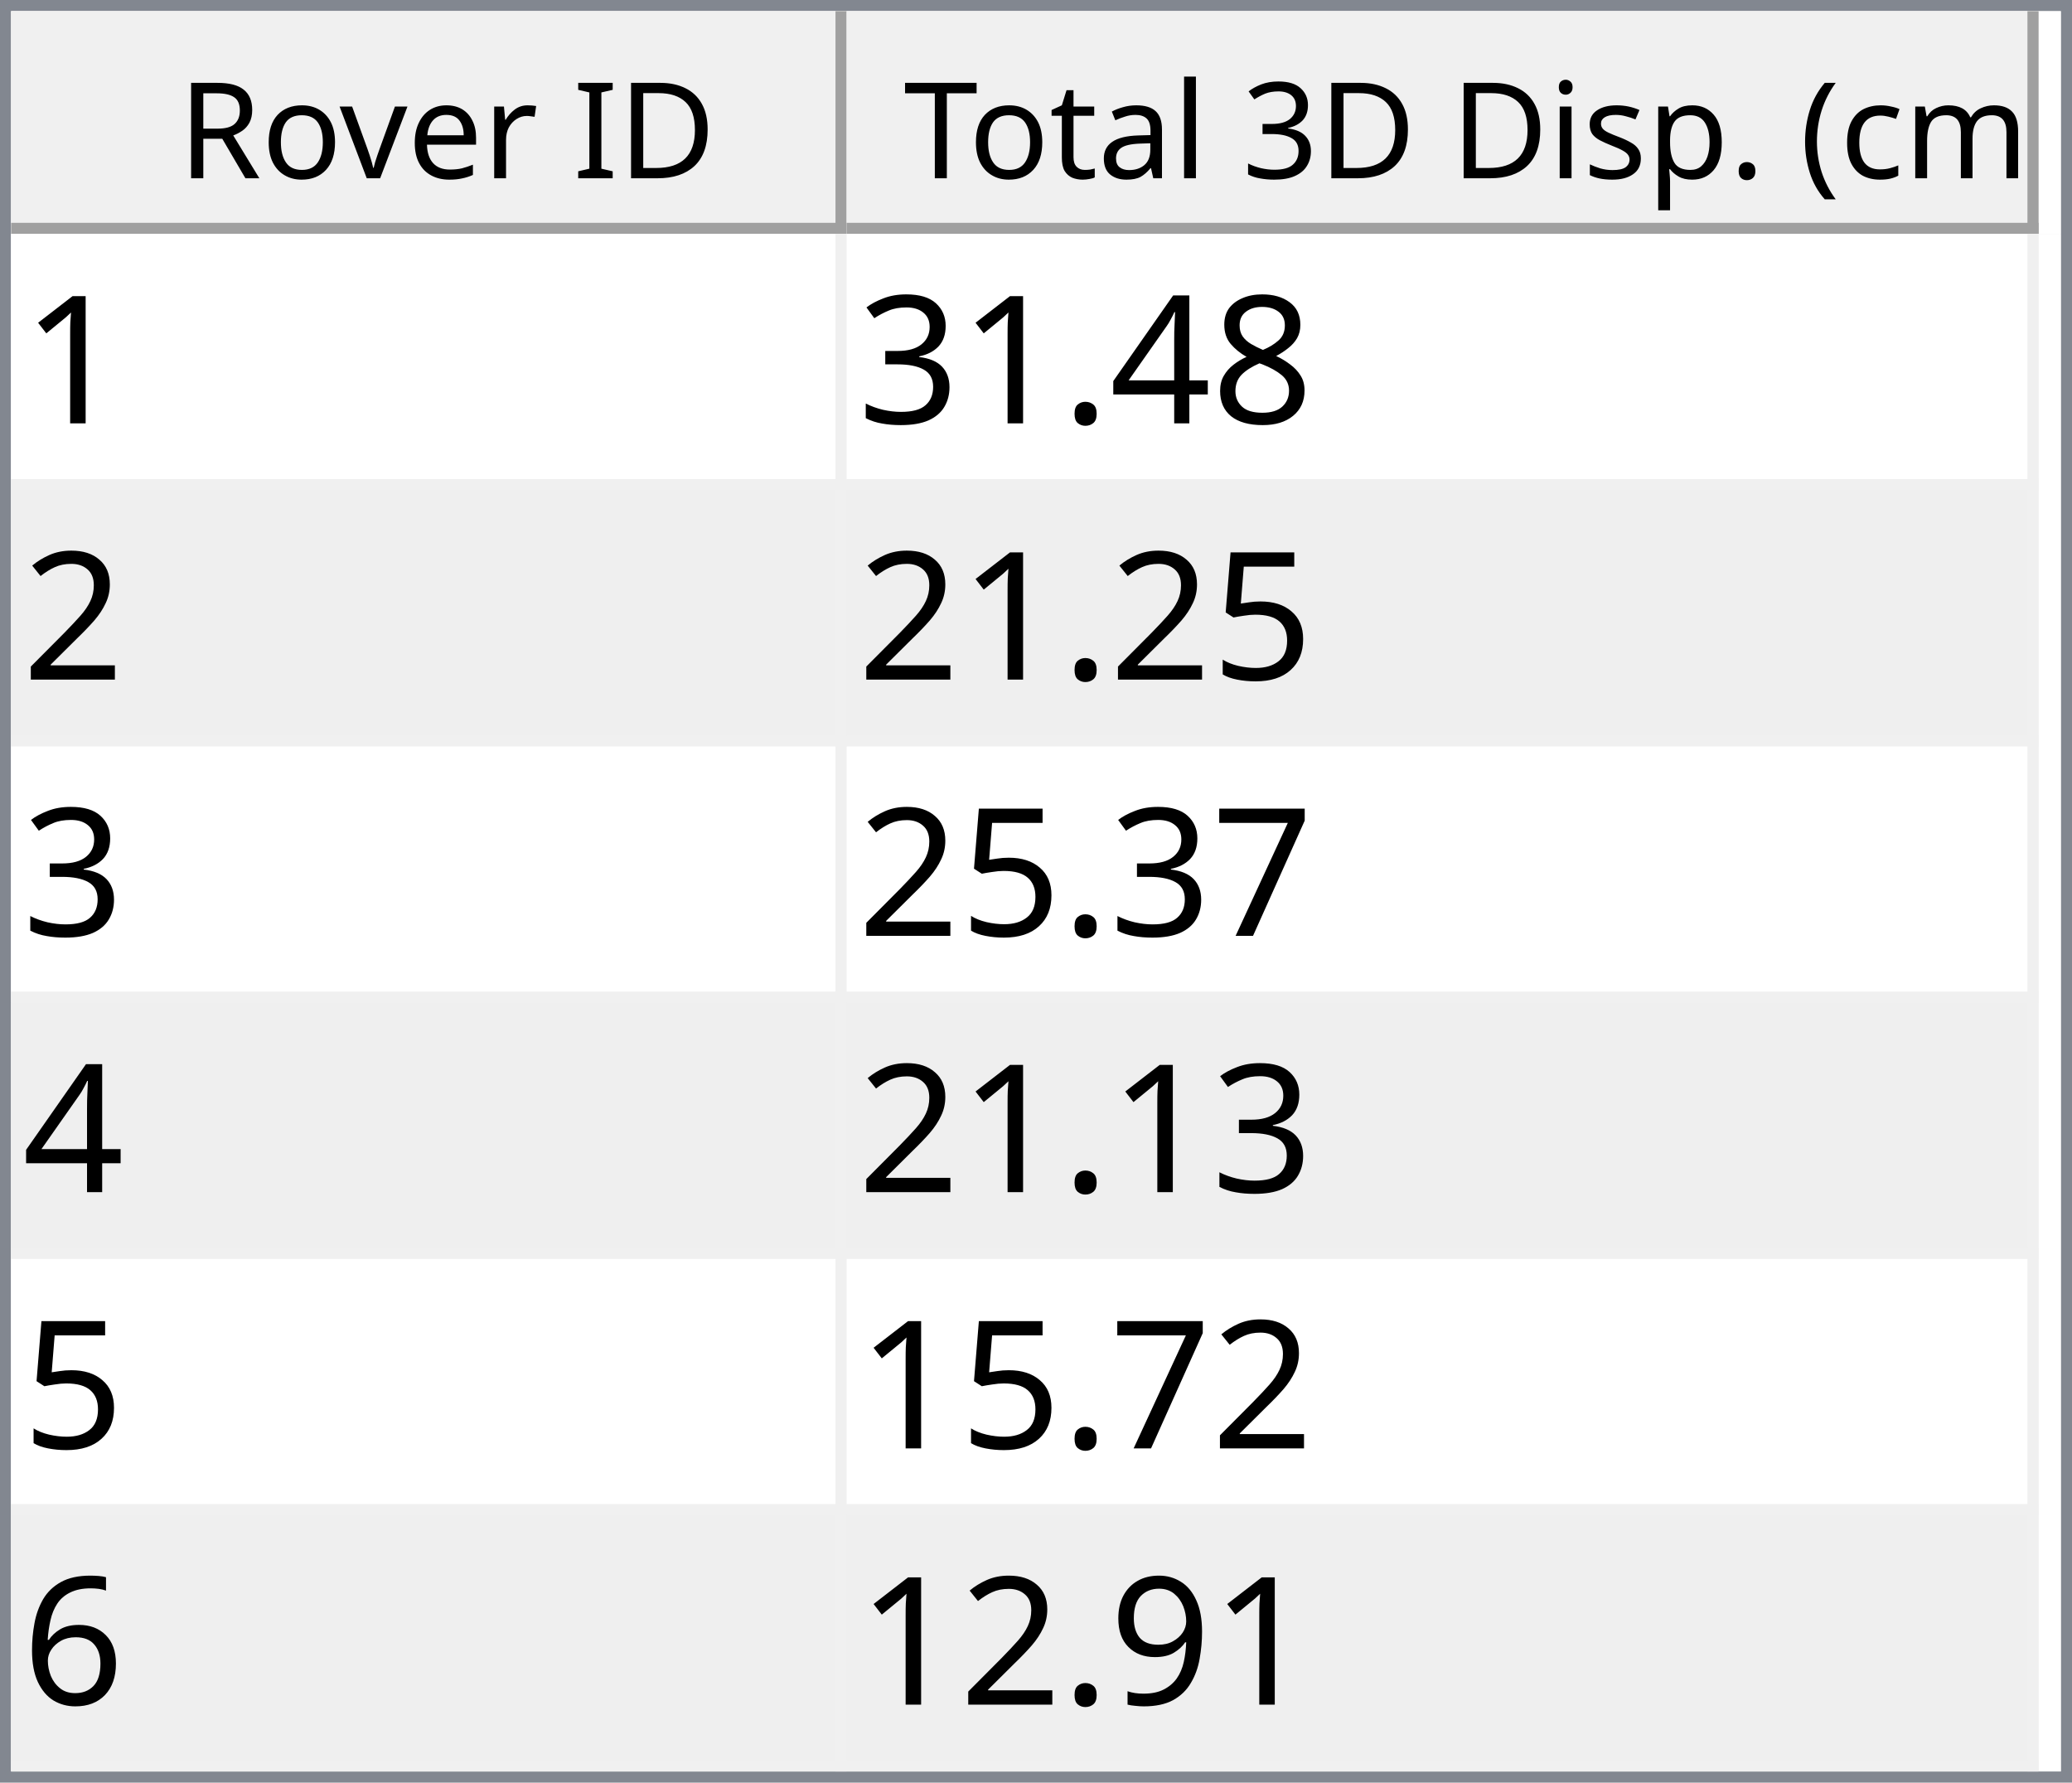
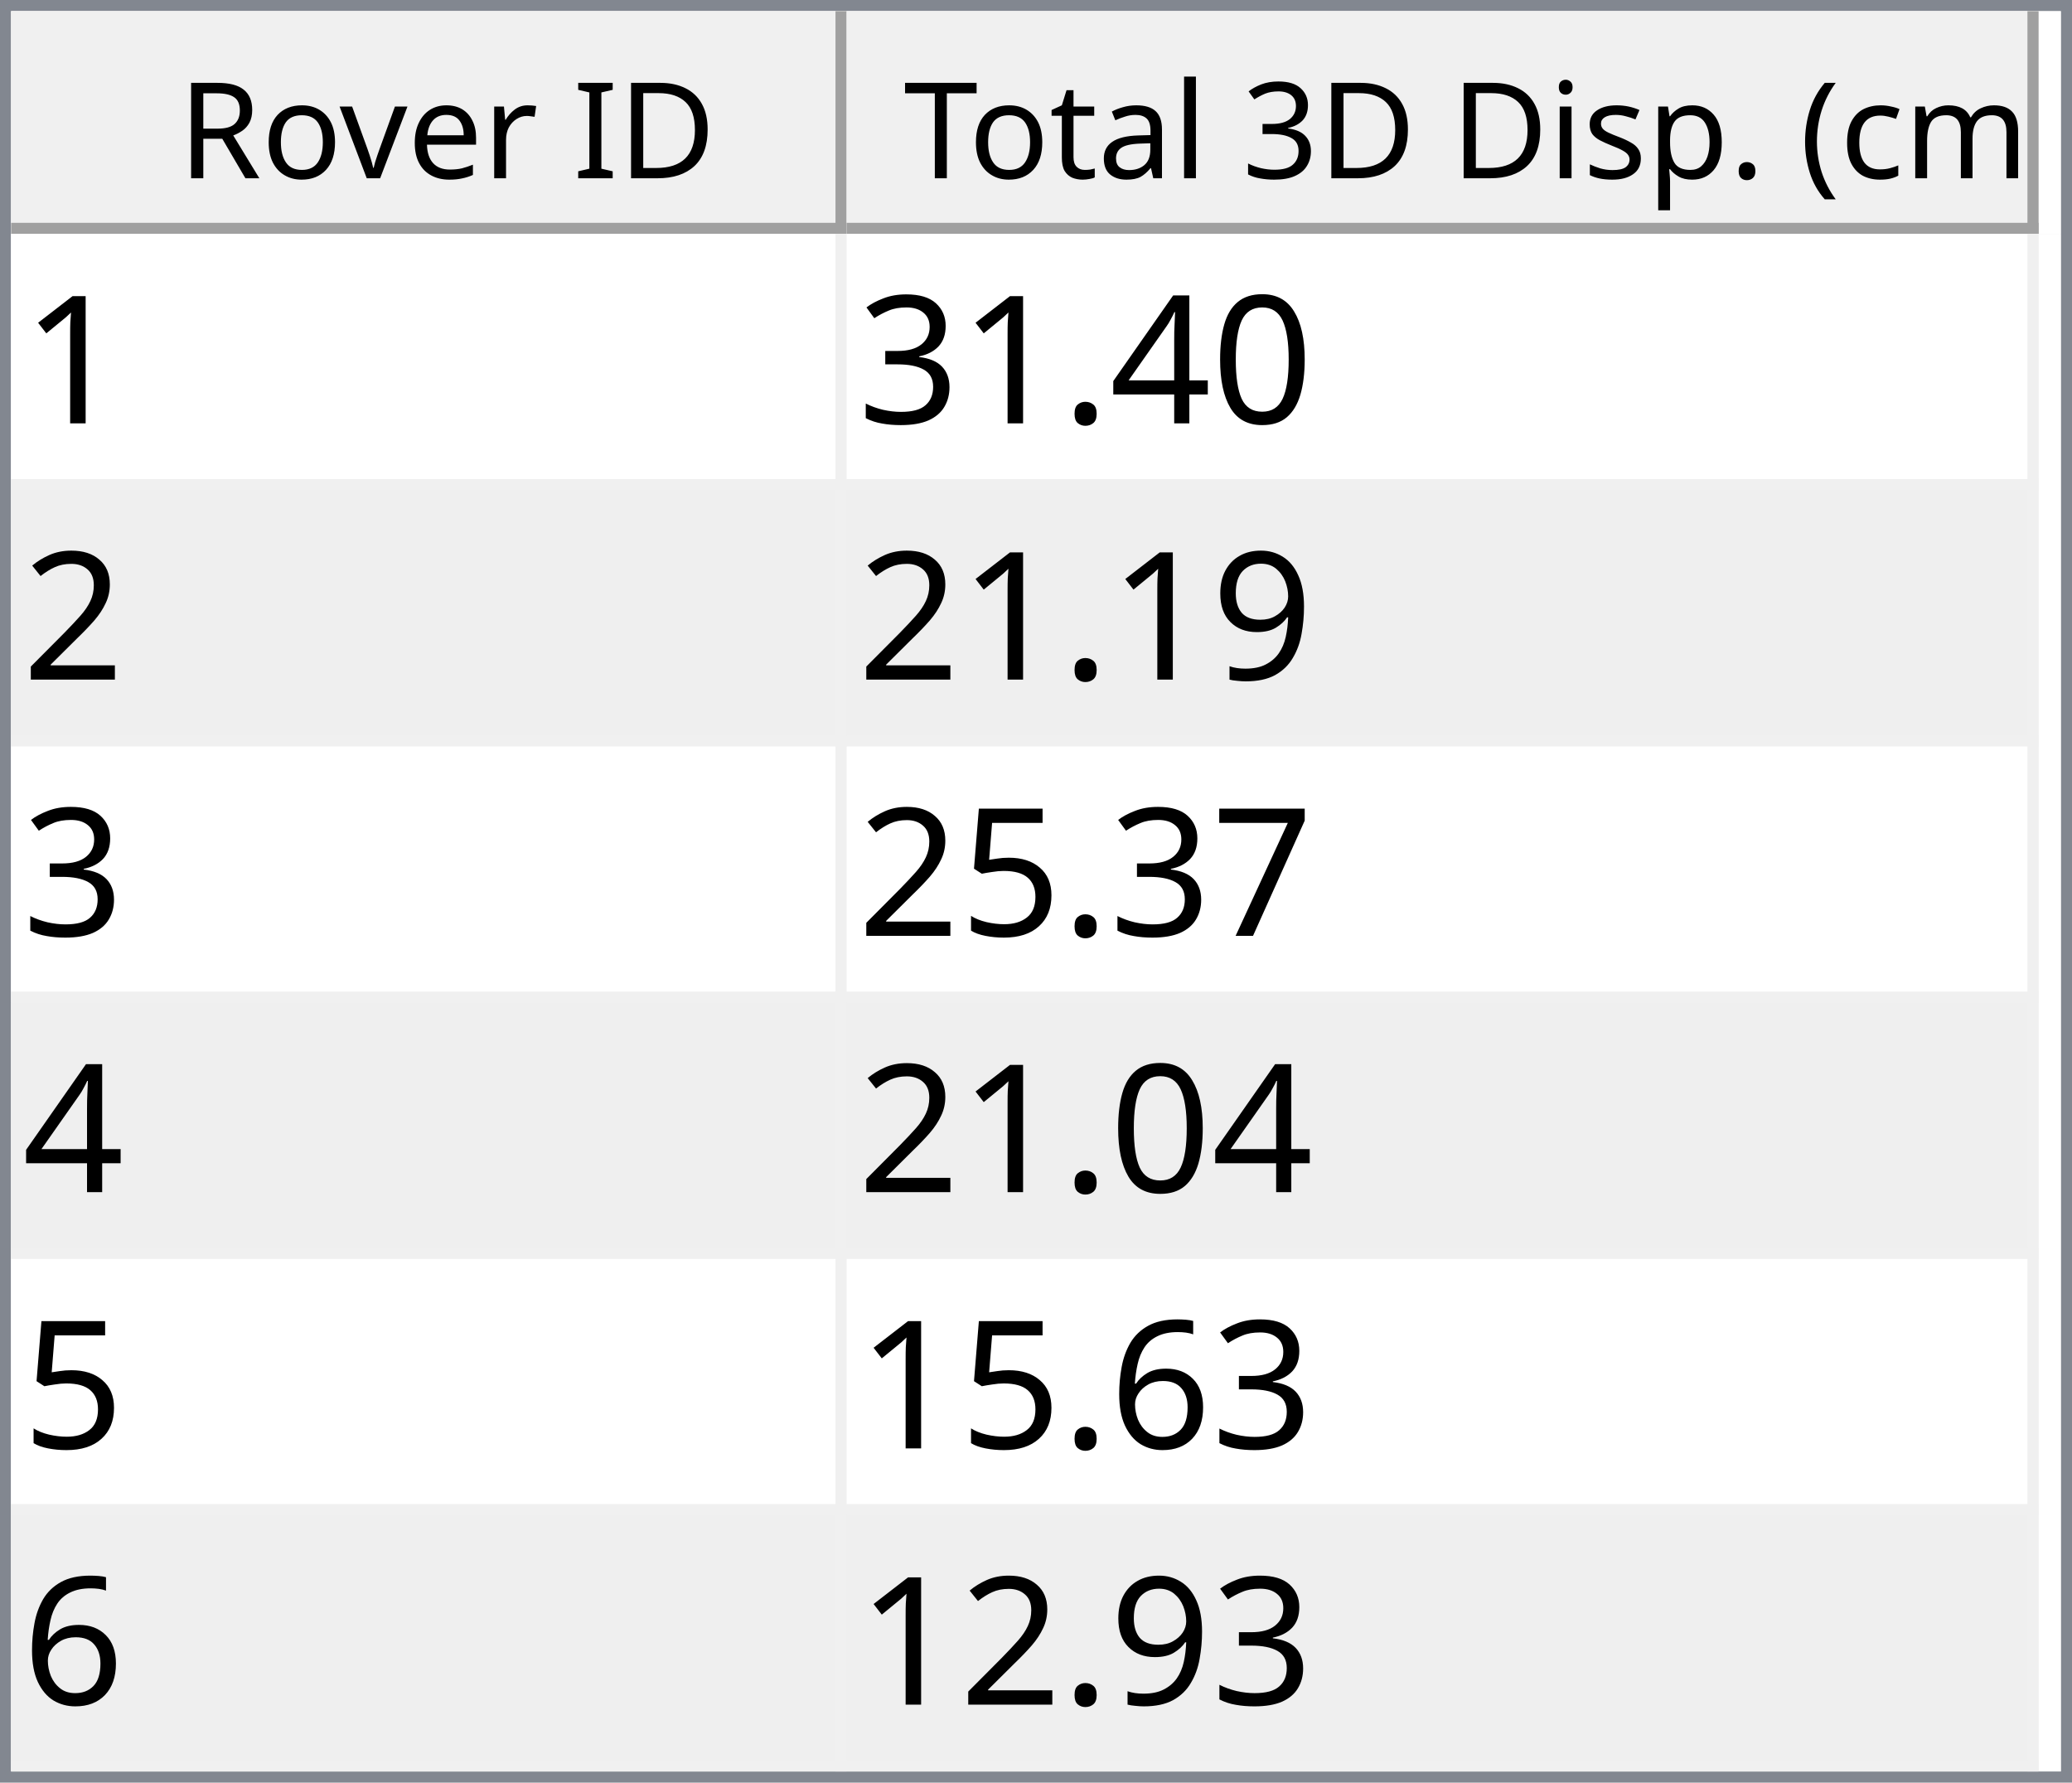
<svg xmlns="http://www.w3.org/2000/svg" style="fill-opacity:1; color-rendering:auto; color-interpolation:auto; text-rendering:auto; stroke:black; stroke-linecap:square; stroke-miterlimit:10; shape-rendering:auto; stroke-opacity:1; fill:black; stroke-dasharray:none; font-weight:normal; stroke-width:1; font-family:'Dialog'; font-style:normal; stroke-linejoin:miter; font-size:12px; stroke-dashoffset:0; image-rendering:auto;" width="186" height="160">
  <defs id="genericDefs" />
  <g>
    <defs id="defs1">
      <clipPath clipPathUnits="userSpaceOnUse" id="clipPath1">
        <path d="M0 0 L186 0 L186 160 L0 160 L0 0 Z" />
      </clipPath>
      <clipPath clipPathUnits="userSpaceOnUse" id="clipPath2">
        <path d="M0 0 L0 160 L186 160 L186 0 Z" />
      </clipPath>
      <clipPath clipPathUnits="userSpaceOnUse" id="clipPath3">
        <path d="M0 0 L0 20 L184 20 L184 0 Z" />
      </clipPath>
      <clipPath clipPathUnits="userSpaceOnUse" id="clipPath4">
        <path d="M0 0 L0 20 L75 20 L75 0 Z" />
      </clipPath>
      <clipPath clipPathUnits="userSpaceOnUse" id="clipPath5">
        <path d="M1 1 L1 19 L74 19 L74 1 Z" />
      </clipPath>
      <clipPath clipPathUnits="userSpaceOnUse" id="clipPath6">
        <path d="M0 0 L0 18 L73 18 L73 0 Z" />
      </clipPath>
      <clipPath clipPathUnits="userSpaceOnUse" id="clipPath7">
        <path d="M-0.5 -0.5 L-0.5 19.5 L74.5 19.5 L74.5 -0.5 Z" />
      </clipPath>
      <clipPath clipPathUnits="userSpaceOnUse" id="clipPath8">
        <path d="M0 0 L0 20 L107 20 L107 0 Z" />
      </clipPath>
      <clipPath clipPathUnits="userSpaceOnUse" id="clipPath9">
        <path d="M1 1 L1 19 L106 19 L106 1 Z" />
      </clipPath>
      <clipPath clipPathUnits="userSpaceOnUse" id="clipPath10">
        <path d="M0 0 L0 18 L105 18 L105 0 Z" />
      </clipPath>
      <clipPath clipPathUnits="userSpaceOnUse" id="clipPath11">
        <path d="M-0.5 -0.5 L-0.5 19.5 L106.5 19.5 L106.5 -0.5 Z" />
      </clipPath>
      <clipPath clipPathUnits="userSpaceOnUse" id="clipPath12">
        <path d="M0 0 L0 138 L184 138 L184 0 Z" />
      </clipPath>
      <clipPath clipPathUnits="userSpaceOnUse" id="clipPath13">
        <path d="M0 0 L0 138 L182 138 L182 0 Z" />
      </clipPath>
      <clipPath clipPathUnits="userSpaceOnUse" id="clipPath14">
        <path d="M-0.5 -0.5 L-0.5 137.5 L181.5 137.5 L181.5 -0.5 Z" />
      </clipPath>
      <clipPath clipPathUnits="userSpaceOnUse" id="clipPath15">
        <path d="M0 0 L0 22 L74 22 L74 0 Z" />
      </clipPath>
      <clipPath clipPathUnits="userSpaceOnUse" id="clipPath16">
        <path d="M0 0 L0 22 L106 22 L106 0 Z" />
      </clipPath>
      <font horiz-adv-x="64.551" id="font1">
        <font-face ascent="107.91" descent="25.098" units-per-em="100" style="font-style:normal; font-family:Segoe UI; font-weight:normal;" />
        <missing-glyph horiz-adv-x="64.551" d="M8.109 0 L8.109 68.266 L56.453 68.266 L56.453 0 L8.109 0 ZM15.328 7.234 L49.219 7.234 L49.219 61.031 L15.328 61.031 L15.328 7.234 Z" />
        <glyph unicode="D" horiz-adv-x="70.117" d="M9.188 0 L9.188 70.016 L28.516 70.016 Q65.531 70.016 65.531 35.891 Q65.531 19.672 55.25 9.836 Q44.969 0 27.734 0 L9.188 0 ZM17.391 62.594 L17.391 7.422 L27.828 7.422 Q41.609 7.422 49.273 14.797 Q56.938 22.172 56.938 35.688 Q56.938 62.594 28.328 62.594 L17.391 62.594 Z" />
        <glyph unicode="I" horiz-adv-x="26.611" d="M17.391 0 L9.188 0 L9.188 70.016 L17.391 70.016 L17.391 0 Z" />
        <glyph unicode=" " horiz-adv-x="27.393" d="" />
        <glyph unicode="r" horiz-adv-x="34.766" d="M34.188 41.891 Q32.078 43.5 28.125 43.5 Q23 43.5 19.555 38.672 Q16.109 33.844 16.109 25.484 L16.109 0 L8.109 0 L8.109 50 L16.109 50 L16.109 39.703 L16.312 39.703 Q18.016 44.969 21.531 47.922 Q25.047 50.875 29.391 50.875 Q32.516 50.875 34.188 50.203 L34.188 41.891 Z" />
        <glyph unicode="e" horiz-adv-x="52.295" d="M48.297 23 L12.984 23 Q13.188 14.656 17.484 10.109 Q21.781 5.562 29.297 5.562 Q37.75 5.562 44.828 11.141 L44.828 3.609 Q38.234 -1.172 27.391 -1.172 Q16.797 -1.172 10.742 5.641 Q4.688 12.453 4.688 24.812 Q4.688 36.469 11.305 43.82 Q17.922 51.172 27.734 51.172 Q37.547 51.172 42.922 44.828 Q48.297 38.484 48.297 27.203 L48.297 23 ZM40.094 29.781 Q40.047 36.719 36.75 40.578 Q33.453 44.438 27.594 44.438 Q21.922 44.438 17.969 40.383 Q14.016 36.328 13.094 29.781 L40.094 29.781 Z" />
        <glyph unicode="v" horiz-adv-x="47.9" d="M47.406 50 L27.484 0 L19.625 0 L0.688 50 L9.469 50 L22.172 13.672 Q23.578 9.672 23.922 6.688 L24.125 6.688 Q24.609 10.453 25.688 13.484 L38.969 50 L47.406 50 Z" />
        <glyph unicode="o" horiz-adv-x="58.594" d="M29 -1.172 Q17.922 -1.172 11.305 5.836 Q4.688 12.844 4.688 24.422 Q4.688 37.016 11.57 44.094 Q18.453 51.172 30.172 51.172 Q41.359 51.172 47.633 44.289 Q53.906 37.406 53.906 25.203 Q53.906 13.234 47.141 6.031 Q40.375 -1.172 29 -1.172 ZM29.594 44.438 Q21.875 44.438 17.383 39.188 Q12.891 33.938 12.891 24.703 Q12.891 15.828 17.43 10.695 Q21.969 5.562 29.594 5.562 Q37.359 5.562 41.531 10.594 Q45.703 15.625 45.703 24.906 Q45.703 34.281 41.531 39.359 Q37.359 44.438 29.594 44.438 Z" />
        <glyph unicode="R" horiz-adv-x="59.814" d="M59.375 0 L49.609 0 L37.891 19.625 Q36.281 22.359 34.766 24.289 Q33.25 26.219 31.664 27.438 Q30.078 28.656 28.25 29.219 Q26.422 29.781 24.125 29.781 L17.391 29.781 L17.391 0 L9.188 0 L9.188 70.016 L30.078 70.016 Q34.672 70.016 38.555 68.867 Q42.438 67.719 45.289 65.375 Q48.141 63.031 49.758 59.547 Q51.375 56.062 51.375 51.375 Q51.375 47.703 50.273 44.656 Q49.172 41.609 47.148 39.211 Q45.125 36.812 42.266 35.133 Q39.406 33.453 35.844 32.516 L35.844 32.328 Q37.594 31.547 38.891 30.547 Q40.188 29.547 41.359 28.18 Q42.531 26.812 43.68 25.078 Q44.828 23.344 46.234 21.047 L59.375 0 ZM17.391 62.594 L17.391 37.203 L28.516 37.203 Q31.594 37.203 34.203 38.133 Q36.812 39.062 38.719 40.797 Q40.625 42.531 41.703 45.047 Q42.781 47.562 42.781 50.688 Q42.781 56.297 39.141 59.445 Q35.5 62.594 28.609 62.594 L17.391 62.594 Z" />
        <glyph unicode=")" horiz-adv-x="30.176" d="M8.297 -15.922 L1.172 -15.922 Q16.406 2.344 16.406 26.812 Q16.406 51.469 1.078 70.016 L8.297 70.016 Q23.531 52.156 23.531 26.703 Q23.531 1.375 8.297 -15.922 Z" />
        <glyph unicode="m" horiz-adv-x="86.133" d="M79.109 0 L71.094 0 L71.094 28.719 Q71.094 37.016 68.531 40.727 Q65.969 44.438 59.906 44.438 Q54.781 44.438 51.195 39.75 Q47.609 35.062 47.609 28.516 L47.609 0 L39.594 0 L39.594 29.688 Q39.594 44.438 28.219 44.438 Q22.953 44.438 19.531 40.016 Q16.109 35.594 16.109 28.516 L16.109 0 L8.109 0 L8.109 50 L16.109 50 L16.109 42.094 L16.312 42.094 Q21.625 51.172 31.844 51.172 Q36.969 51.172 40.773 48.312 Q44.578 45.453 46 40.828 Q51.562 51.172 62.594 51.172 Q79.109 51.172 79.109 30.812 L79.109 0 Z" />
        <glyph unicode="c" horiz-adv-x="46.191" d="M42.188 2.297 Q36.422 -1.172 28.516 -1.172 Q17.828 -1.172 11.258 5.789 Q4.688 12.75 4.688 23.828 Q4.688 36.188 11.766 43.68 Q18.844 51.172 30.672 51.172 Q37.25 51.172 42.281 48.734 L42.281 40.531 Q36.719 44.438 30.375 44.438 Q22.703 44.438 17.797 38.945 Q12.891 33.453 12.891 24.516 Q12.891 15.719 17.508 10.641 Q22.125 5.562 29.891 5.562 Q36.422 5.562 42.188 9.906 L42.188 2.297 Z" />
        <glyph unicode="(" horiz-adv-x="30.176" d="M29.109 -15.922 L21.969 -15.922 Q6.844 1.375 6.844 26.703 Q6.844 52.156 21.969 70.016 L29.203 70.016 Q13.875 51.469 13.875 26.812 Q13.875 2.344 29.109 -15.922 Z" />
        <glyph unicode="." horiz-adv-x="21.68" d="M10.891 -1.078 Q8.641 -1.078 7.055 0.539 Q5.469 2.156 5.469 4.391 Q5.469 6.641 7.055 8.273 Q8.641 9.906 10.891 9.906 Q13.188 9.906 14.797 8.273 Q16.406 6.641 16.406 4.391 Q16.406 2.156 14.797 0.539 Q13.188 -1.078 10.891 -1.078 Z" />
        <glyph unicode="p" horiz-adv-x="58.789" d="M16.312 7.234 L16.109 7.234 L16.109 -23 L8.109 -23 L8.109 50 L16.109 50 L16.109 41.219 L16.312 41.219 Q22.219 51.172 33.594 51.172 Q43.266 51.172 48.688 44.461 Q54.109 37.75 54.109 26.469 Q54.109 13.922 48 6.375 Q41.891 -1.172 31.297 -1.172 Q21.578 -1.172 16.312 7.234 ZM16.109 27.391 L16.109 20.406 Q16.109 14.203 20.141 9.883 Q24.172 5.562 30.375 5.562 Q37.641 5.562 41.773 11.133 Q45.906 16.703 45.906 26.609 Q45.906 34.969 42.047 39.703 Q38.188 44.438 31.594 44.438 Q24.609 44.438 20.359 39.578 Q16.109 34.719 16.109 27.391 Z" />
        <glyph unicode="s" horiz-adv-x="42.432" d="M5.078 1.812 L5.078 10.406 Q11.625 5.562 19.484 5.562 Q30.031 5.562 30.031 12.594 Q30.031 14.594 29.125 15.992 Q28.219 17.391 26.68 18.461 Q25.141 19.531 23.07 20.383 Q21 21.234 18.609 22.172 Q15.281 23.484 12.766 24.828 Q10.25 26.172 8.57 27.859 Q6.891 29.547 6.031 31.695 Q5.172 33.844 5.172 36.719 Q5.172 40.234 6.789 42.945 Q8.406 45.656 11.086 47.484 Q13.766 49.312 17.211 50.242 Q20.656 51.172 24.312 51.172 Q30.812 51.172 35.938 48.922 L35.938 40.828 Q30.422 44.438 23.25 44.438 Q21 44.438 19.195 43.922 Q17.391 43.406 16.094 42.477 Q14.797 41.547 14.086 40.258 Q13.375 38.969 13.375 37.406 Q13.375 35.453 14.086 34.133 Q14.797 32.812 16.164 31.789 Q17.531 30.766 19.484 29.938 Q21.438 29.109 23.922 28.125 Q27.25 26.859 29.883 25.516 Q32.516 24.172 34.375 22.484 Q36.234 20.797 37.234 18.602 Q38.234 16.406 38.234 13.375 Q38.234 9.672 36.602 6.938 Q34.969 4.203 32.234 2.398 Q29.5 0.594 25.93 -0.289 Q22.359 -1.172 18.453 -1.172 Q10.75 -1.172 5.078 1.812 Z" />
        <glyph unicode="i" horiz-adv-x="24.219" d="M12.203 62.703 Q10.062 62.703 8.547 64.164 Q7.031 65.625 7.031 67.875 Q7.031 70.125 8.547 71.609 Q10.062 73.094 12.203 73.094 Q14.406 73.094 15.945 71.609 Q17.484 70.125 17.484 67.875 Q17.484 65.719 15.945 64.211 Q14.406 62.703 12.203 62.703 ZM16.109 0 L8.109 0 L8.109 50 L16.109 50 L16.109 0 Z" />
        <glyph unicode="3" horiz-adv-x="53.906" d="M46.531 19.828 Q46.531 15.094 44.75 11.211 Q42.969 7.328 39.719 4.57 Q36.469 1.812 31.93 0.297 Q27.391 -1.219 21.922 -1.219 Q11.922 -1.219 6 2.594 L6 11.188 Q13.094 5.609 22.219 5.609 Q25.875 5.609 28.828 6.539 Q31.781 7.469 33.906 9.227 Q36.031 10.984 37.18 13.477 Q38.328 15.969 38.328 19.094 Q38.328 32.812 18.797 32.812 L12.984 32.812 L12.984 39.594 L18.5 39.594 Q35.797 39.594 35.797 52.484 Q35.797 64.406 22.609 64.406 Q15.188 64.406 8.688 59.422 L8.688 67.188 Q15.375 71.188 24.609 71.188 Q29 71.188 32.57 69.969 Q36.141 68.75 38.68 66.555 Q41.219 64.359 42.609 61.281 Q44 58.203 44 54.5 Q44 40.672 30.031 36.719 L30.031 36.531 Q33.594 36.141 36.625 34.797 Q39.656 33.453 41.852 31.305 Q44.047 29.156 45.289 26.25 Q46.531 23.344 46.531 19.828 Z" />
        <glyph unicode="l" horiz-adv-x="24.219" d="M16.109 0 L8.109 0 L8.109 74.031 L16.109 74.031 L16.109 0 Z" />
        <glyph unicode="a" horiz-adv-x="50.879" d="M43.891 0 L35.891 0 L35.891 7.812 L35.688 7.812 Q30.469 -1.172 20.312 -1.172 Q12.844 -1.172 8.617 2.781 Q4.391 6.734 4.391 13.281 Q4.391 27.297 20.906 29.594 L35.891 31.688 Q35.891 44.438 25.594 44.438 Q16.547 44.438 9.281 38.281 L9.281 46.484 Q16.656 51.172 26.266 51.172 Q43.891 51.172 43.891 32.516 L43.891 0 ZM35.891 25.297 L23.828 23.641 Q18.266 22.859 15.43 20.875 Q12.594 18.891 12.594 13.875 Q12.594 10.203 15.211 7.883 Q17.828 5.562 22.172 5.562 Q28.125 5.562 32.008 9.742 Q35.891 13.922 35.891 20.312 L35.891 25.297 Z" />
        <glyph unicode="t" horiz-adv-x="33.887" d="M31.297 0.484 Q28.469 -1.078 23.828 -1.078 Q10.688 -1.078 10.688 13.578 L10.688 43.172 L2.094 43.172 L2.094 50 L10.688 50 L10.688 62.203 L18.703 64.797 L18.703 50 L31.297 50 L31.297 43.172 L18.703 43.172 L18.703 14.984 Q18.703 9.969 20.414 7.82 Q22.125 5.672 26.078 5.672 Q29.109 5.672 31.297 7.328 L31.297 0.484 Z" />
        <glyph unicode="T" horiz-adv-x="52.393" d="M50.594 62.594 L30.375 62.594 L30.375 0 L22.172 0 L22.172 62.594 L2 62.594 L2 70.016 L50.594 70.016 L50.594 62.594 Z" />
      </font>
      <font horiz-adv-x="75.0" id="font2">
        <font-face ascent="100.537" descent="21.973" units-per-em="100" style="font-style:normal; font-family:sans-serif; font-weight:normal;" />
        <missing-glyph horiz-adv-x="75.0" d="M12.5 0 L12.5 62.5 L62.5 62.5 L62.5 0 L12.5 0 ZM14.062 1.562 L60.938 1.562 L60.938 60.938 L14.062 60.938 L14.062 1.562 Z" />
        <glyph unicode="1" horiz-adv-x="55.615" d="M37.25 0 L28.469 0 L28.469 56 Q25.297 52.984 20.141 49.953 Q14.984 46.922 10.891 45.406 L10.891 53.906 Q18.266 57.375 23.781 62.305 Q29.297 67.234 31.594 71.875 L37.25 71.875 L37.25 0 Z" />
-         <glyph unicode="8" horiz-adv-x="55.615" d="M17.672 38.812 Q12.203 40.828 9.57 44.539 Q6.938 48.25 6.938 53.422 Q6.938 61.234 12.555 66.555 Q18.172 71.875 27.484 71.875 Q36.859 71.875 42.578 66.43 Q48.297 60.984 48.297 53.172 Q48.297 48.188 45.68 44.508 Q43.062 40.828 37.75 38.812 Q44.344 36.672 47.781 31.883 Q51.219 27.094 51.219 20.453 Q51.219 11.281 44.727 5.031 Q38.234 -1.219 27.641 -1.219 Q17.047 -1.219 10.547 5.055 Q4.047 11.328 4.047 20.703 Q4.047 27.688 7.594 32.398 Q11.141 37.109 17.672 38.812 ZM15.922 53.719 Q15.922 48.641 19.195 45.414 Q22.469 42.188 27.688 42.188 Q32.766 42.188 36.016 45.383 Q39.266 48.578 39.266 53.219 Q39.266 58.062 35.914 61.359 Q32.562 64.656 27.594 64.656 Q22.562 64.656 19.242 61.43 Q15.922 58.203 15.922 53.719 ZM13.094 20.656 Q13.094 16.891 14.875 13.375 Q16.656 9.859 20.172 7.93 Q23.688 6 27.734 6 Q34.031 6 38.133 10.055 Q42.234 14.109 42.234 20.359 Q42.234 26.703 38.016 30.859 Q33.797 35.016 27.438 35.016 Q21.234 35.016 17.164 30.914 Q13.094 26.812 13.094 20.656 Z" />
+         <glyph unicode="0" horiz-adv-x="55.615" d="M4.156 35.297 Q4.156 48 6.766 55.742 Q9.375 63.484 14.523 67.68 Q19.672 71.875 27.484 71.875 Q33.25 71.875 37.594 69.555 Q41.938 67.234 44.773 62.867 Q47.609 58.5 49.219 52.227 Q50.828 45.953 50.828 35.297 Q50.828 22.703 48.242 14.969 Q45.656 7.234 40.508 3.008 Q35.359 -1.219 27.484 -1.219 Q17.141 -1.219 11.234 6.203 Q4.156 15.141 4.156 35.297 ZM13.188 35.297 Q13.188 17.672 17.312 11.836 Q21.438 6 27.484 6 Q33.547 6 37.672 11.859 Q41.797 17.719 41.797 35.297 Q41.797 52.984 37.672 58.789 Q33.547 64.594 27.391 64.594 Q21.344 64.594 17.719 59.469 Q13.188 52.938 13.188 35.297 Z" />
        <glyph unicode="4" horiz-adv-x="55.615" d="M32.328 0 L32.328 17.141 L1.266 17.141 L1.266 25.203 L33.938 71.578 L41.109 71.578 L41.109 25.203 L50.781 25.203 L50.781 17.141 L41.109 17.141 L41.109 0 L32.328 0 ZM32.328 25.203 L32.328 57.469 L9.906 25.203 L32.328 25.203 Z" />
        <glyph unicode="." horiz-adv-x="27.783" d="M9.078 0 L9.078 10.016 L19.094 10.016 L19.094 0 L9.078 0 Z" />
        <glyph unicode="3" horiz-adv-x="55.615" d="M4.203 18.891 L12.984 20.062 Q14.5 12.594 18.141 9.297 Q21.781 6 27 6 Q33.203 6 37.477 10.297 Q41.75 14.594 41.75 20.953 Q41.75 27 37.797 30.93 Q33.844 34.859 27.734 34.859 Q25.25 34.859 21.531 33.891 L22.516 41.609 Q23.391 41.5 23.922 41.5 Q29.547 41.5 34.039 44.43 Q38.531 47.359 38.531 53.469 Q38.531 58.297 35.258 61.477 Q31.984 64.656 26.812 64.656 Q21.688 64.656 18.266 61.43 Q14.844 58.203 13.875 51.766 L5.078 53.328 Q6.688 62.156 12.398 67.016 Q18.109 71.875 26.609 71.875 Q32.469 71.875 37.398 69.359 Q42.328 66.844 44.945 62.5 Q47.562 58.156 47.562 53.266 Q47.562 48.641 45.07 44.828 Q42.578 41.016 37.703 38.766 Q44.047 37.312 47.562 32.695 Q51.078 28.078 51.078 21.141 Q51.078 11.766 44.242 5.25 Q37.406 -1.266 26.953 -1.266 Q17.531 -1.266 11.305 4.352 Q5.078 9.969 4.203 18.891 Z" />
        <glyph unicode="2" horiz-adv-x="55.615" d="M50.344 8.453 L50.344 0 L3.031 0 Q2.938 3.172 4.047 6.109 Q5.859 10.938 9.836 15.625 Q13.812 20.312 21.344 26.469 Q33.016 36.031 37.117 41.625 Q41.219 47.219 41.219 52.203 Q41.219 57.422 37.477 61.008 Q33.734 64.594 27.734 64.594 Q21.391 64.594 17.578 60.789 Q13.766 56.984 13.719 50.25 L4.688 51.172 Q5.609 61.281 11.664 66.578 Q17.719 71.875 27.938 71.875 Q38.234 71.875 44.242 66.164 Q50.25 60.453 50.25 52 Q50.25 47.703 48.492 43.555 Q46.734 39.406 42.656 34.812 Q38.578 30.219 29.109 22.219 Q21.188 15.578 18.945 13.211 Q16.703 10.844 15.234 8.453 L50.344 8.453 Z" />
+         <glyph unicode="9" horiz-adv-x="55.615" d="M5.469 16.547 L13.922 17.328 Q14.984 11.375 18.016 8.688 Q21.047 6 25.781 6 Q29.828 6 32.883 7.859 Q35.938 9.719 37.891 12.82 Q39.844 15.922 41.164 21.195 Q42.484 26.469 42.484 31.938 Q42.484 32.516 42.438 33.688 Q39.797 29.5 35.234 26.883 Q30.672 24.266 25.344 24.266 Q16.453 24.266 10.305 30.711 Q4.156 37.156 4.156 47.703 Q4.156 58.594 10.578 65.234 Q17 71.875 26.656 71.875 Q33.641 71.875 39.43 68.117 Q45.219 64.359 48.219 57.398 Q51.219 50.438 51.219 37.25 Q51.219 23.531 48.242 15.406 Q45.266 7.281 39.383 3.031 Q33.5 -1.219 25.594 -1.219 Q17.188 -1.219 11.867 3.445 Q6.547 8.109 5.469 16.547 ZM41.453 48.141 Q41.453 55.719 37.43 60.156 Q33.406 64.594 27.734 64.594 Q21.875 64.594 17.531 59.812 Q13.188 55.031 13.188 47.406 Q13.188 40.578 17.312 36.305 Q21.438 32.031 27.484 32.031 Q33.594 32.031 37.523 36.305 Q41.453 40.578 41.453 48.141 Z" />
+         <glyph unicode="7" horiz-adv-x="55.615" d="M4.734 62.203 L4.734 70.656 L51.078 70.656 L51.078 63.812 Q44.234 56.547 37.523 44.484 Q30.812 32.422 27.156 19.672 Q24.516 10.688 23.781 0 L14.75 0 Q14.891 8.453 18.062 20.414 Q21.234 32.375 27.172 43.484 Q33.109 54.594 39.797 62.203 L4.734 62.203 Z" />
        <glyph unicode="5" horiz-adv-x="55.615" d="M4.156 18.75 L13.375 19.531 Q14.406 12.797 18.141 9.398 Q21.875 6 27.156 6 Q33.5 6 37.891 10.789 Q42.281 15.578 42.281 23.484 Q42.281 31 38.062 35.352 Q33.844 39.703 27 39.703 Q22.75 39.703 19.336 37.773 Q15.922 35.844 13.969 32.766 L5.719 33.844 L12.641 70.609 L48.25 70.609 L48.25 62.203 L19.672 62.203 L15.828 42.969 Q22.266 47.469 29.344 47.469 Q38.719 47.469 45.164 40.969 Q51.609 34.469 51.609 24.266 Q51.609 14.547 45.953 7.469 Q39.062 -1.219 27.156 -1.219 Q17.391 -1.219 11.211 4.25 Q5.031 9.719 4.156 18.75 Z" />
-         <glyph unicode="7" horiz-adv-x="55.615" d="M4.734 62.203 L4.734 70.656 L51.078 70.656 L51.078 63.812 Q44.234 56.547 37.523 44.484 Q30.812 32.422 27.156 19.672 Q24.516 10.688 23.781 0 L14.75 0 Q14.891 8.453 18.062 20.414 Q21.234 32.375 27.172 43.484 Q33.109 54.594 39.797 62.203 L4.734 62.203 Z" />
        <glyph unicode="6" horiz-adv-x="55.615" d="M49.75 54.047 L41.016 53.375 Q39.844 58.547 37.703 60.891 Q34.125 64.656 28.906 64.656 Q24.703 64.656 21.531 62.312 Q17.391 59.281 14.992 53.469 Q12.594 47.656 12.5 36.922 Q15.672 41.75 20.266 44.094 Q24.859 46.438 29.891 46.438 Q38.672 46.438 44.852 39.969 Q51.031 33.5 51.031 23.25 Q51.031 16.5 48.125 10.719 Q45.219 4.938 40.141 1.859 Q35.062 -1.219 28.609 -1.219 Q17.625 -1.219 10.695 6.859 Q3.766 14.938 3.766 33.5 Q3.766 54.25 11.422 63.672 Q18.109 71.875 29.438 71.875 Q37.891 71.875 43.289 67.141 Q48.688 62.406 49.75 54.047 ZM13.875 23.188 Q13.875 18.656 15.797 14.508 Q17.719 10.359 21.188 8.18 Q24.656 6 28.469 6 Q34.031 6 38.039 10.492 Q42.047 14.984 42.047 22.703 Q42.047 30.125 38.086 34.398 Q34.125 38.672 28.125 38.672 Q22.172 38.672 18.023 34.398 Q13.875 30.125 13.875 23.188 Z" />
-         <glyph unicode="9" horiz-adv-x="55.615" d="M5.469 16.547 L13.922 17.328 Q14.984 11.375 18.016 8.688 Q21.047 6 25.781 6 Q29.828 6 32.883 7.859 Q35.938 9.719 37.891 12.82 Q39.844 15.922 41.164 21.195 Q42.484 26.469 42.484 31.938 Q42.484 32.516 42.438 33.688 Q39.797 29.5 35.234 26.883 Q30.672 24.266 25.344 24.266 Q16.453 24.266 10.305 30.711 Q4.156 37.156 4.156 47.703 Q4.156 58.594 10.578 65.234 Q17 71.875 26.656 71.875 Q33.641 71.875 39.43 68.117 Q45.219 64.359 48.219 57.398 Q51.219 50.438 51.219 37.25 Q51.219 23.531 48.242 15.406 Q45.266 7.281 39.383 3.031 Q33.5 -1.219 25.594 -1.219 Q17.188 -1.219 11.867 3.445 Q6.547 8.109 5.469 16.547 ZM41.453 48.141 Q41.453 55.719 37.43 60.156 Q33.406 64.594 27.734 64.594 Q21.875 64.594 17.531 59.812 Q13.188 55.031 13.188 47.406 Q13.188 40.578 17.312 36.305 Q21.438 32.031 27.484 32.031 Q33.594 32.031 37.523 36.305 Q41.453 40.578 41.453 48.141 Z" />
      </font>
    </defs>
    <g style="fill:white; stroke:white;">
      <rect x="0" y="0" width="186" style="clip-path:url(#clipPath1); stroke:none;" height="160" />
    </g>
    <g style="fill:white; text-rendering:optimizeSpeed; color-rendering:optimizeSpeed; image-rendering:optimizeSpeed; shape-rendering:crispEdges; stroke:white; color-interpolation:sRGB;">
      <rect x="0" width="186" height="160" y="0" style="stroke:none;" />
      <path style="stroke:none;" d="M0 160 L186 160 L186 0 L0 0 Z" />
    </g>
    <g style="fill:rgb(240,240,240); font-family:'Segoe UI'; stroke:rgb(240,240,240);">
      <rect x="0" y="0" width="186" style="clip-path:url(#clipPath2); stroke:none;" height="160" />
    </g>
    <g style="fill:rgb(130,135,144); font-family:'Segoe UI'; stroke:rgb(130,135,144);">
      <path d="M0 0 L186 0 L186 160 L0 160 L0 0 ZM1 1 L185 1 L185 159 L1 159 L1 1 Z" style="fill-rule:evenodd; clip-path:url(#clipPath2); stroke:none;" />
    </g>
    <g style="fill:white; font-family:'Segoe UI'; stroke:white;" transform="translate(1,1)">
      <rect x="0" y="0" width="184" style="clip-path:url(#clipPath3); stroke:none;" height="20" />
    </g>
    <g style="fill:rgb(240,240,240); font-family:'Segoe UI'; stroke:rgb(240,240,240);" transform="translate(1,1)">
      <rect x="0" y="0" width="75" style="clip-path:url(#clipPath4); stroke:none;" height="20" />
    </g>
    <g style="font-family:'Segoe UI';" transform="translate(2,2)">
      <text x="14" xml:space="preserve" y="14" style="clip-path:url(#clipPath6); stroke:none;">Rover ID</text>
    </g>
    <g style="fill:rgb(160,160,160); font-family:'Segoe UI'; stroke:rgb(160,160,160); stroke-linejoin:bevel;" transform="translate(1.5,1.5)">
      <line x1="74" x2="74" y1="0" style="fill:none; clip-path:url(#clipPath7);" y2="19" />
    </g>
    <g style="fill:rgb(160,160,160); font-family:'Segoe UI'; stroke:rgb(160,160,160); stroke-linejoin:bevel;" transform="matrix(1,0,0,1,1,1) translate(0.5,0.5)">
      <line x1="0" x2="74" y1="19" style="fill:none; clip-path:url(#clipPath7);" y2="19" />
    </g>
    <g style="fill:rgb(240,240,240); font-family:'Segoe UI'; stroke:rgb(240,240,240);" transform="translate(76,1)">
      <rect x="0" y="0" width="107" style="clip-path:url(#clipPath8); stroke:none;" height="20" />
    </g>
    <g style="font-family:'Segoe UI';" transform="translate(77,2)">
      <text x="1" xml:space="preserve" y="14" style="clip-path:url(#clipPath10); stroke:none;"> Total 3D Disp. (cm)</text>
    </g>
    <g style="fill:rgb(160,160,160); font-family:'Segoe UI'; stroke:rgb(160,160,160); stroke-linejoin:bevel;" transform="translate(76.5,1.5)">
      <line x1="106" x2="106" y1="0" style="fill:none; clip-path:url(#clipPath11);" y2="19" />
    </g>
    <g style="fill:rgb(160,160,160); font-family:'Segoe UI'; stroke:rgb(160,160,160); stroke-linejoin:bevel;" transform="matrix(1,0,0,1,76,1) translate(0.5,0.5)">
      <line x1="0" x2="106" y1="19" style="fill:none; clip-path:url(#clipPath11);" y2="19" />
    </g>
    <g style="fill:white; font-family:'Segoe UI'; stroke:white;" transform="translate(1,21)">
      <rect x="0" y="0" width="184" style="clip-path:url(#clipPath12); stroke:none;" height="138" />
    </g>
    <g style="fill:rgb(240,240,240); font-size:16px; font-family:sans-serif; stroke:rgb(240,240,240);" transform="translate(1,21)">
      <rect x="0" y="0" width="182" style="clip-path:url(#clipPath13); stroke:none;" height="138" />
      <line transform="translate(0.5,0.5)" x1="0" x2="181" y1="22" style="clip-path:url(#clipPath14); fill:none; stroke-linejoin:bevel;" y2="22" />
    </g>
    <g transform="matrix(1,0,0,1,1,21) translate(0.5,0.5)" style="fill:rgb(240,240,240); font-size:16px; font-family:sans-serif; stroke:rgb(240,240,240); stroke-linejoin:bevel;">
      <line x1="0" x2="181" y1="45" style="fill:none; clip-path:url(#clipPath14);" y2="45" />
    </g>
    <g transform="matrix(1,0,0,1,1,21) translate(0.5,0.5)" style="fill:rgb(240,240,240); font-size:16px; font-family:sans-serif; stroke:rgb(240,240,240); stroke-linejoin:bevel;">
      <line x1="0" x2="181" y1="68" style="fill:none; clip-path:url(#clipPath14);" y2="68" />
    </g>
    <g transform="matrix(1,0,0,1,1,21) translate(0.5,0.5)" style="fill:rgb(240,240,240); font-size:16px; font-family:sans-serif; stroke:rgb(240,240,240); stroke-linejoin:bevel;">
      <line x1="0" x2="181" y1="91" style="fill:none; clip-path:url(#clipPath14);" y2="91" />
    </g>
    <g transform="matrix(1,0,0,1,1,21) translate(0.5,0.5)" style="fill:rgb(240,240,240); font-size:16px; font-family:sans-serif; stroke:rgb(240,240,240); stroke-linejoin:bevel;">
      <line x1="0" x2="181" y1="114" style="fill:none; clip-path:url(#clipPath14);" y2="114" />
    </g>
    <g transform="matrix(1,0,0,1,1,21) translate(0.5,0.5)" style="fill:rgb(240,240,240); font-size:16px; font-family:sans-serif; stroke:rgb(240,240,240); stroke-linejoin:bevel;">
      <line x1="0" x2="181" y1="137" style="fill:none; clip-path:url(#clipPath14);" y2="137" />
    </g>
    <g transform="matrix(1,0,0,1,1,21) translate(0.5,0.5)" style="fill:rgb(240,240,240); font-size:16px; font-family:sans-serif; stroke:rgb(240,240,240); stroke-linejoin:bevel;">
      <line x1="74" x2="74" y1="0" style="fill:none; clip-path:url(#clipPath14);" y2="137" />
    </g>
    <g transform="matrix(1,0,0,1,1,21) translate(0.5,0.5)" style="fill:rgb(240,240,240); font-size:16px; font-family:sans-serif; stroke:rgb(240,240,240); stroke-linejoin:bevel;">
      <line x1="181" x2="181" y1="0" style="fill:none; clip-path:url(#clipPath14);" y2="137" />
    </g>
    <g style="fill:white; font-size:16px; font-family:sans-serif; stroke:white;" transform="matrix(1,0,0,1,1,21)">
      <rect x="0" y="0" width="74" style="clip-path:url(#clipPath15); stroke:none;" height="22" />
      <text x="1" y="17" style="fill:black; clip-path:url(#clipPath15); stroke:none;" xml:space="preserve">1</text>
    </g>
    <g style="fill:white; font-size:16px; font-family:sans-serif; stroke:white;" transform="matrix(1,0,0,1,1,21) translate(75,0)">
      <rect x="0" y="0" width="106" style="clip-path:url(#clipPath16); stroke:none;" height="22" />
-       <text x="1" y="17" style="fill:black; clip-path:url(#clipPath16); stroke:none;" xml:space="preserve">31.48</text>
+       <text x="1" y="17" style="fill:black; clip-path:url(#clipPath16); stroke:none;" xml:space="preserve">31.40</text>
    </g>
    <g style="fill:rgb(239,239,239); font-size:16px; font-family:sans-serif; stroke:rgb(239,239,239);" transform="matrix(1,0,0,1,1,21) translate(0,23)">
      <rect x="0" y="0" width="74" style="clip-path:url(#clipPath15); stroke:none;" height="22" />
      <text x="1" y="17" style="fill:black; clip-path:url(#clipPath15); stroke:none;" xml:space="preserve">2</text>
    </g>
    <g style="fill:rgb(239,239,239); font-size:16px; font-family:sans-serif; stroke:rgb(239,239,239);" transform="matrix(1,0,0,1,1,21) translate(75,23)">
      <rect x="0" y="0" width="106" style="clip-path:url(#clipPath16); stroke:none;" height="22" />
-       <text x="1" y="17" style="fill:black; clip-path:url(#clipPath16); stroke:none;" xml:space="preserve">21.25</text>
+       <text x="1" y="17" style="fill:black; clip-path:url(#clipPath16); stroke:none;" xml:space="preserve">21.19</text>
    </g>
    <g style="fill:white; font-size:16px; font-family:sans-serif; stroke:white;" transform="matrix(1,0,0,1,1,21) translate(0,46)">
      <rect x="0" y="0" width="74" style="clip-path:url(#clipPath15); stroke:none;" height="22" />
      <text x="1" y="17" style="fill:black; clip-path:url(#clipPath15); stroke:none;" xml:space="preserve">3</text>
    </g>
    <g style="fill:white; font-size:16px; font-family:sans-serif; stroke:white;" transform="matrix(1,0,0,1,1,21) translate(75,46)">
      <rect x="0" y="0" width="106" style="clip-path:url(#clipPath16); stroke:none;" height="22" />
      <text x="1" y="17" style="fill:black; clip-path:url(#clipPath16); stroke:none;" xml:space="preserve">25.37</text>
    </g>
    <g style="fill:rgb(239,239,239); font-size:16px; font-family:sans-serif; stroke:rgb(239,239,239);" transform="matrix(1,0,0,1,1,21) translate(0,69)">
      <rect x="0" y="0" width="74" style="clip-path:url(#clipPath15); stroke:none;" height="22" />
      <text x="1" y="17" style="fill:black; clip-path:url(#clipPath15); stroke:none;" xml:space="preserve">4</text>
    </g>
    <g style="fill:rgb(239,239,239); font-size:16px; font-family:sans-serif; stroke:rgb(239,239,239);" transform="matrix(1,0,0,1,1,21) translate(75,69)">
      <rect x="0" y="0" width="106" style="clip-path:url(#clipPath16); stroke:none;" height="22" />
-       <text x="1" y="17" style="fill:black; clip-path:url(#clipPath16); stroke:none;" xml:space="preserve">21.13</text>
+       <text x="1" y="17" style="fill:black; clip-path:url(#clipPath16); stroke:none;" xml:space="preserve">21.04</text>
    </g>
    <g style="fill:white; font-size:16px; font-family:sans-serif; stroke:white;" transform="matrix(1,0,0,1,1,21) translate(0,92)">
      <rect x="0" y="0" width="74" style="clip-path:url(#clipPath15); stroke:none;" height="22" />
      <text x="1" y="17" style="fill:black; clip-path:url(#clipPath15); stroke:none;" xml:space="preserve">5</text>
    </g>
    <g style="fill:white; font-size:16px; font-family:sans-serif; stroke:white;" transform="matrix(1,0,0,1,1,21) translate(75,92)">
      <rect x="0" y="0" width="106" style="clip-path:url(#clipPath16); stroke:none;" height="22" />
-       <text x="1" y="17" style="fill:black; clip-path:url(#clipPath16); stroke:none;" xml:space="preserve">15.72</text>
+       <text x="1" y="17" style="fill:black; clip-path:url(#clipPath16); stroke:none;" xml:space="preserve">15.63</text>
    </g>
    <g style="fill:rgb(239,239,239); font-size:16px; font-family:sans-serif; stroke:rgb(239,239,239);" transform="matrix(1,0,0,1,1,21) translate(0,115)">
      <rect x="0" y="0" width="74" style="clip-path:url(#clipPath15); stroke:none;" height="22" />
      <text x="1" y="17" style="fill:black; clip-path:url(#clipPath15); stroke:none;" xml:space="preserve">6</text>
    </g>
    <g style="fill:rgb(239,239,239); font-size:16px; font-family:sans-serif; stroke:rgb(239,239,239);" transform="matrix(1,0,0,1,1,21) translate(75,115)">
      <rect x="0" y="0" width="106" style="clip-path:url(#clipPath16); stroke:none;" height="22" />
-       <text x="1" y="17" style="fill:black; clip-path:url(#clipPath16); stroke:none;" xml:space="preserve">12.91</text>
+       <text x="1" y="17" style="fill:black; clip-path:url(#clipPath16); stroke:none;" xml:space="preserve">12.93</text>
    </g>
  </g>
</svg>
